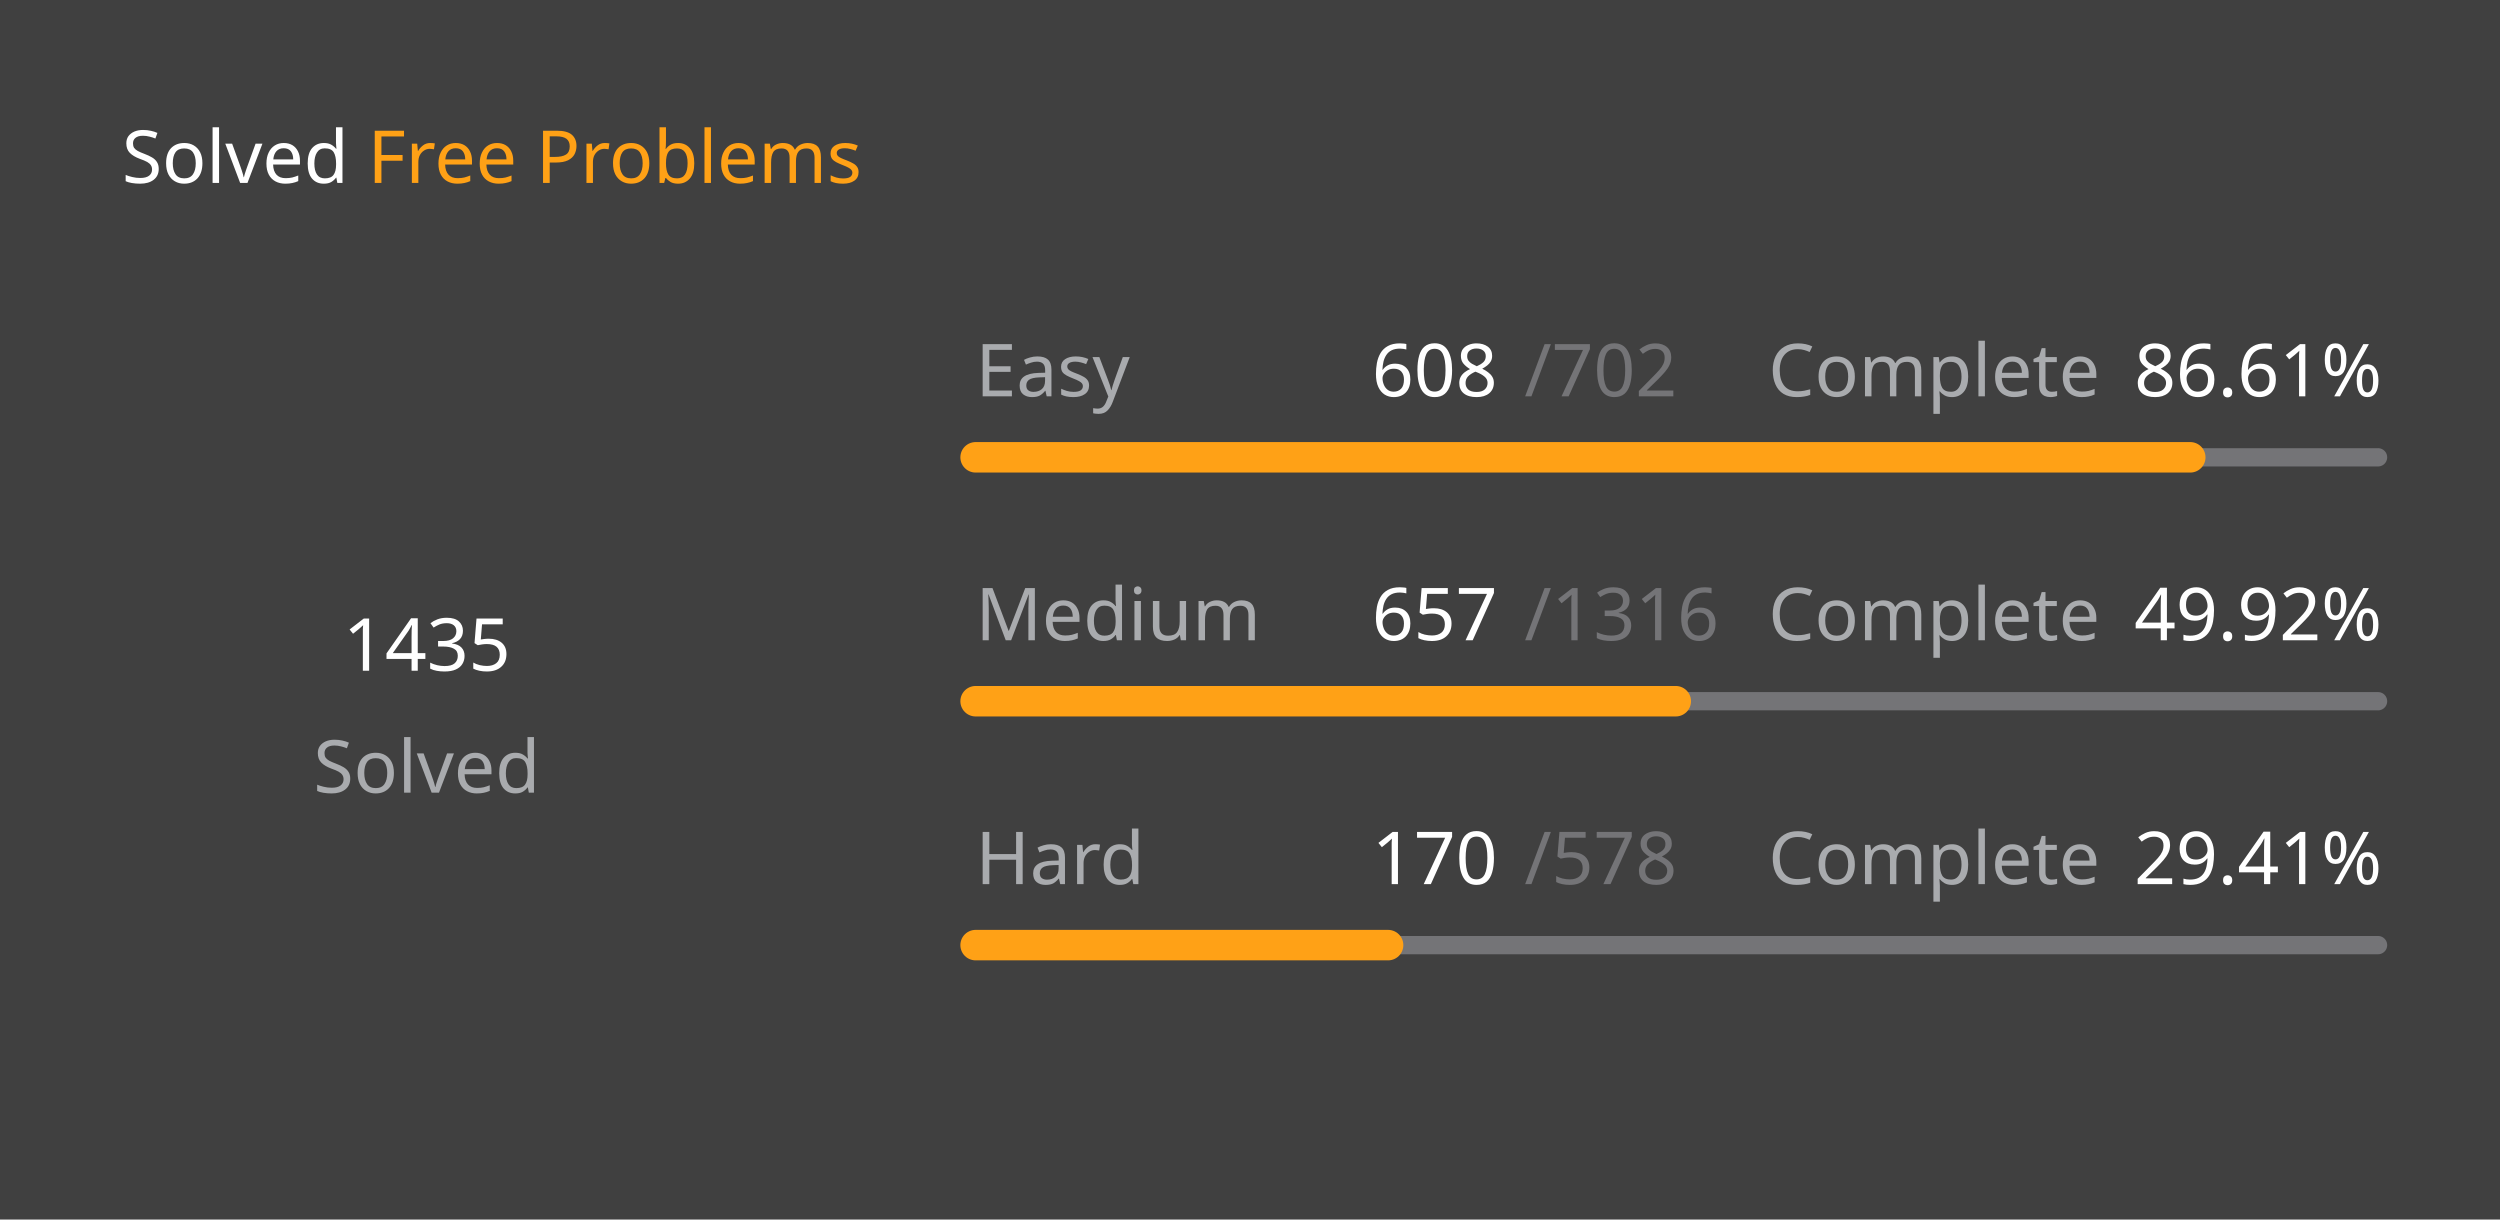
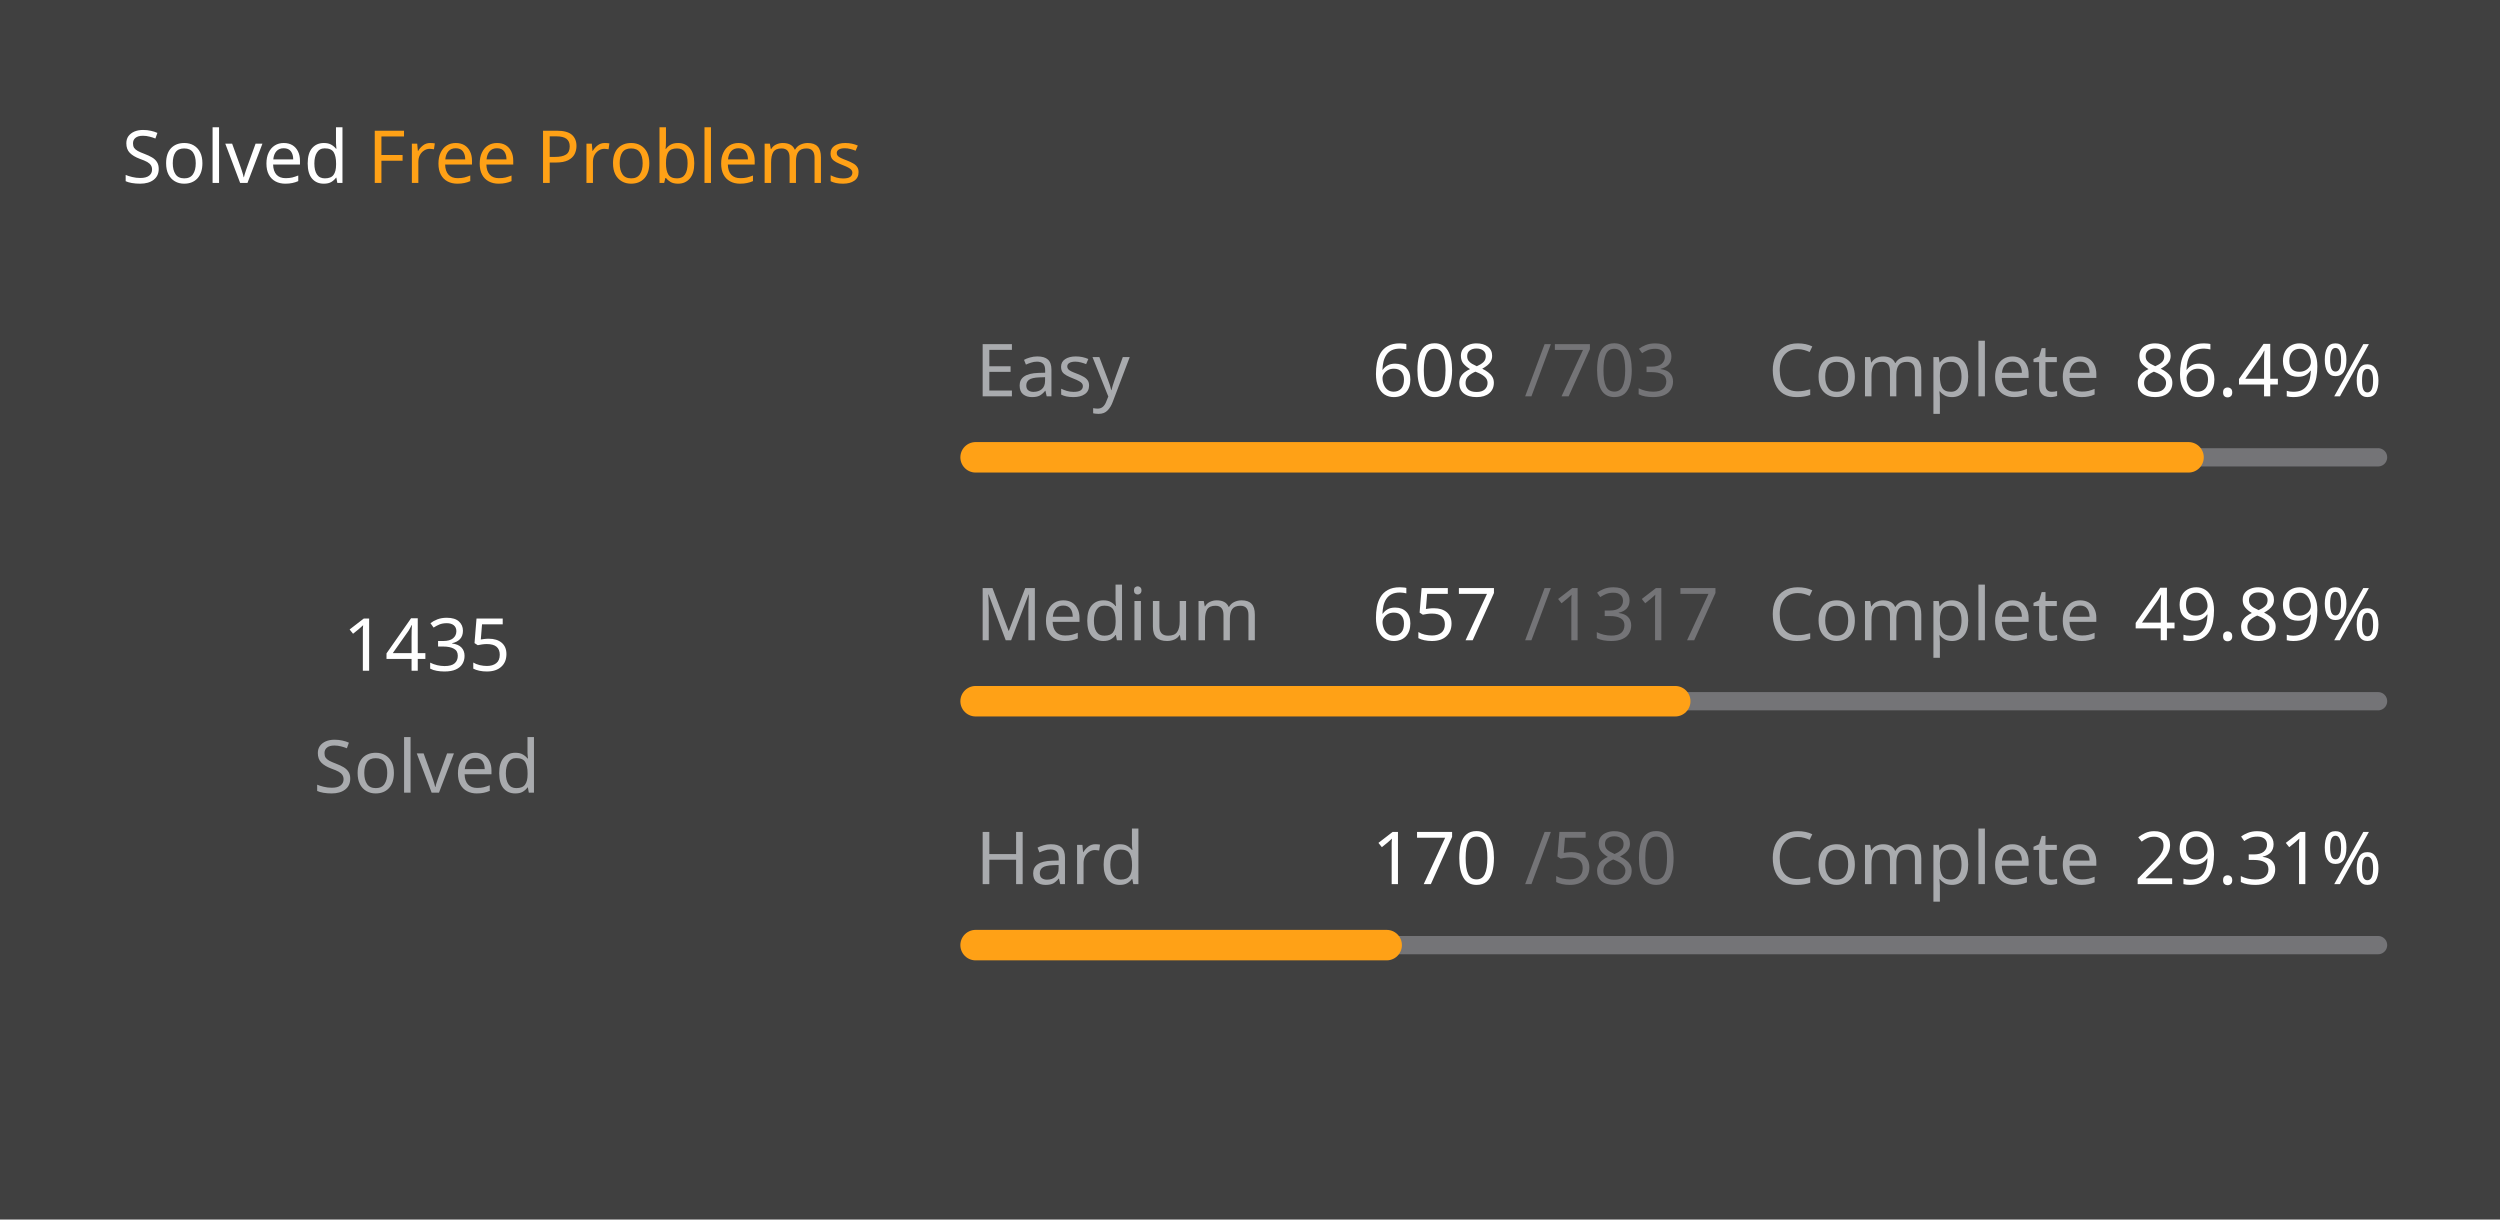
<svg xmlns="http://www.w3.org/2000/svg" version="1.1" height="200" width="410" viewBox="0 0 410 200">
  <style>*{font-family: "Segoe UI", Tahoma, Geneva, Verdana, sans-serif;}</style>
  <style>.title{font-weight: 500;font-size: 1rem;}</style>
  <style>.rotate-90{transform: rotate(-90deg);transform-origin: center;transform-box: fill-box;}</style>
  <style>.state{font-size: .75rem;}</style>
  <style>.light{color: #ffffff;fill: #ffffff;}</style>
  <style>.light-gray{color: #eff2f699;fill: #eff2f699;}</style>
  <style>.dark-gray{color: #ebebf54d;fill: #ebebf54d;}</style>
  <style>.gray{color: #747474;fill: #747474;}</style>
  <style>.orange{color: #ffa116;fill: #ffa116;}</style>
  <style>.background{color: #404040;fill: #404040;}</style>
  <rect fill="#404040" x="0" y="0" width="410" height="200" rx="0.5rem" />
  <g text-anchor="start" text-decoration="1" class="title">
    <text x="20" y="30">
      <tspan class="light">Solved</tspan>
      <tspan class="orange">Free Problems</tspan>
    </text>
  </g>
  <g class="rotate-90">
    <circle fill="none" cx="70" cy="110" r="46" stroke="#747474" stroke-width="3" stroke-linecap="round" />
-     <circle fill="none" cx="70" cy="110" r="46" stroke="#ffa116" stroke-width="5" stroke-linecap="round" stroke-dasharray="159.766 129.26" stroke-dashoffset="0" data-difficult="ALL" />
+     <circle fill="none" cx="70" cy="110" r="46" stroke="#ffa116" stroke-width="5" stroke-linecap="round" stroke-dasharray="159.52 129.506" stroke-dashoffset="0" data-difficult="ALL" />
  </g>
  <g class="state">
    <g text-anchor="middle">
      <text x="70" y="110" class="light" font-size="1.2rem">1435</text>
      <text x="70" y="130" class="light-gray">Solved</text>
    </g>
    <g>
      <text x="160" y="65" class="light-gray">Easy</text>
      <text x="225" y="65" class="light">608</text>
-       <text x="250" y="65" class="dark-gray">/702</text>
+       <text x="250" y="65" class="dark-gray">/703</text>
      <text x="290" y="65" class="light-gray">Complete</text>
-       <text x="350" y="65" class="light">86.61%</text>
+       <text x="350" y="65" class="light">86.49%</text>
      <path d="M 160 75 L 390 75" stroke-linecap="round" stroke-linejoin="round" stroke="#ebebf54d" stroke-width="3" />
-       <path d="M 160 75 L 359.202 75" stroke-linecap="round" stroke-linejoin="round" stroke="#ffa116" stroke-width="5" />
+       <path d="M 160 75 L 358.919 75" stroke-linecap="round" stroke-linejoin="round" stroke="#ffa116" stroke-width="5" />
    </g>
    <g>
      <text x="160" y="105" class="light-gray">Medium</text>
      <text x="225" y="105" class="light">657</text>
-       <text x="250" y="105" class="dark-gray">/1316</text>
+       <text x="250" y="105" class="dark-gray">/1317</text>
      <text x="290" y="105" class="light-gray">Complete</text>
-       <text x="350" y="105" class="light">49.92%</text>
+       <text x="350" y="105" class="light">49.89%</text>
      <path d="M 160 115 L 390 115" stroke-linecap="round" stroke-linejoin="round" stroke="#ebebf54d" stroke-width="3" />
-       <path d="M 160 115 L 274.825 115" stroke-linecap="round" stroke-linejoin="round" stroke="#ffa116" stroke-width="5" />
+       <path d="M 160 115 L 274.738 115" stroke-linecap="round" stroke-linejoin="round" stroke="#ffa116" stroke-width="5" />
    </g>
    <g>
      <text x="160" y="145" class="light-gray">Hard</text>
      <text x="225" y="145" class="light">170</text>
-       <text x="250" y="145" class="dark-gray">/578</text>
+       <text x="250" y="145" class="dark-gray">/580</text>
      <text x="290" y="145" class="light-gray">Complete</text>
-       <text x="350" y="145" class="light">29.41%</text>
+       <text x="350" y="145" class="light">29.31%</text>
      <path d="M 160 155 L 390 155" stroke-linecap="round" stroke-linejoin="round" stroke="#ebebf54d" stroke-width="3" />
-       <path d="M 160 155 L 227.647 155" stroke-linecap="round" stroke-linejoin="round" stroke="#ffa116" stroke-width="5" />
+       <path d="M 160 155 L 227.414 155" stroke-linecap="round" stroke-linejoin="round" stroke="#ffa116" stroke-width="5" />
    </g>
  </g>
</svg>
